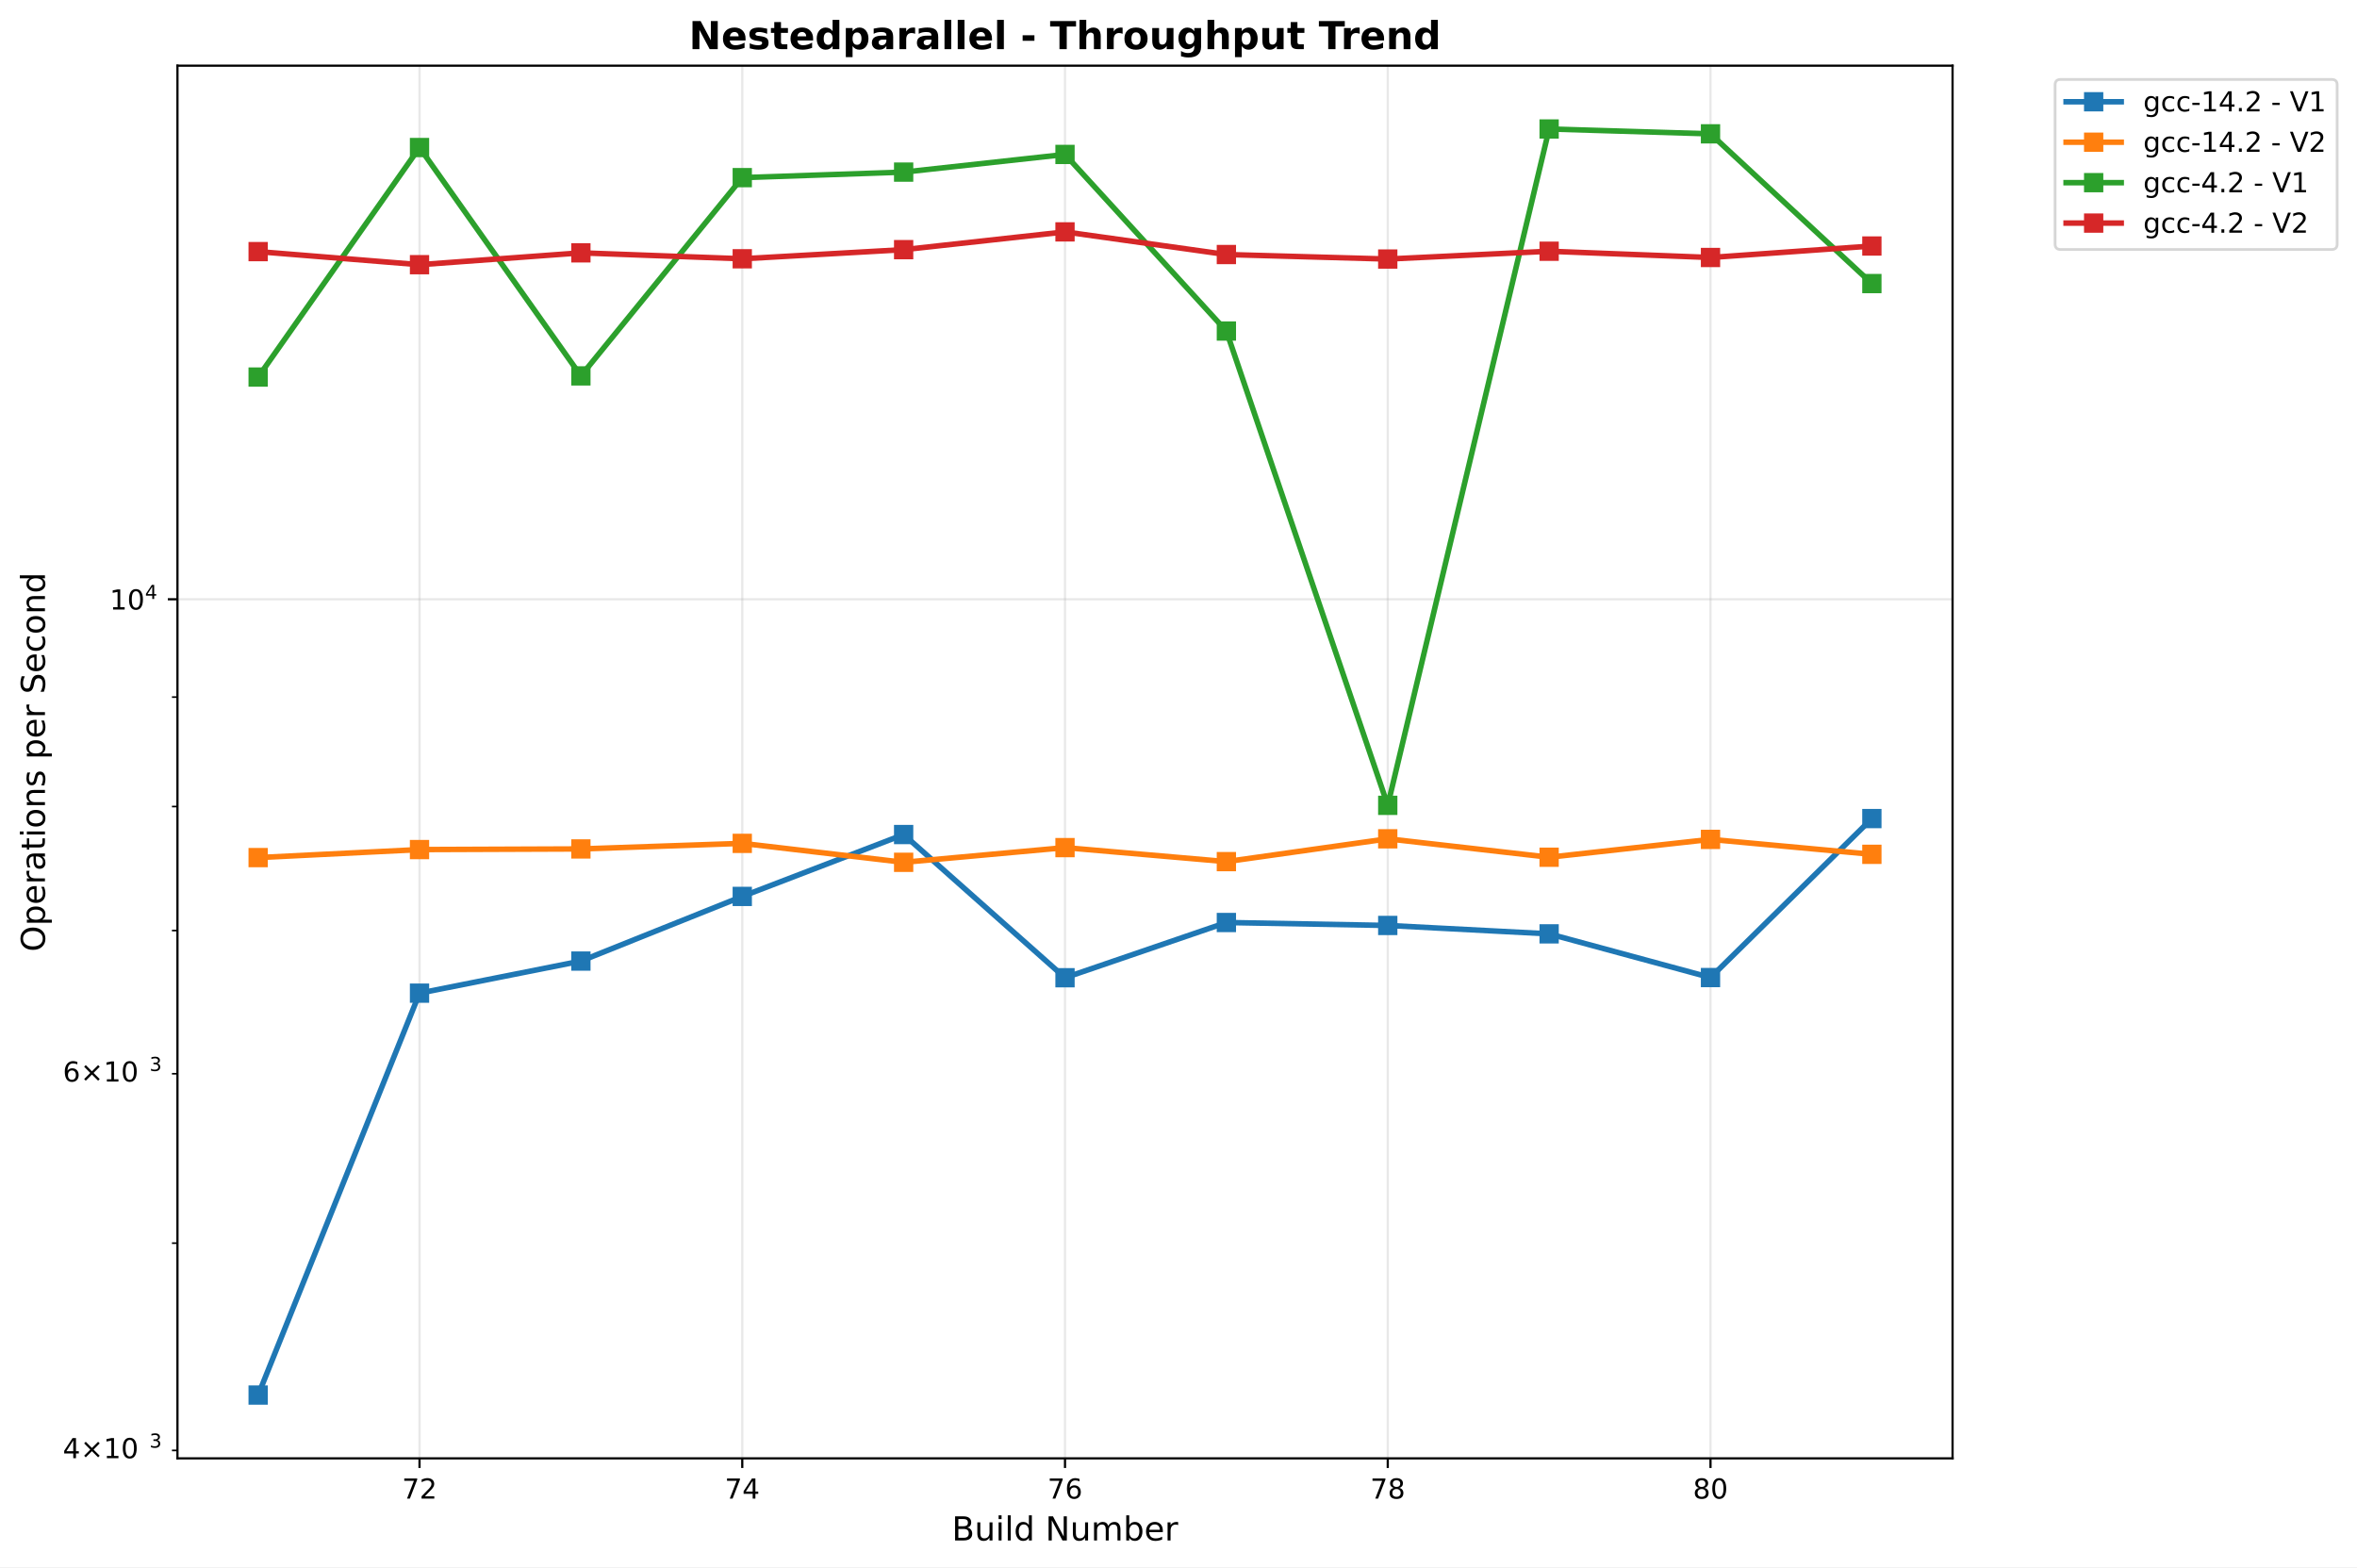
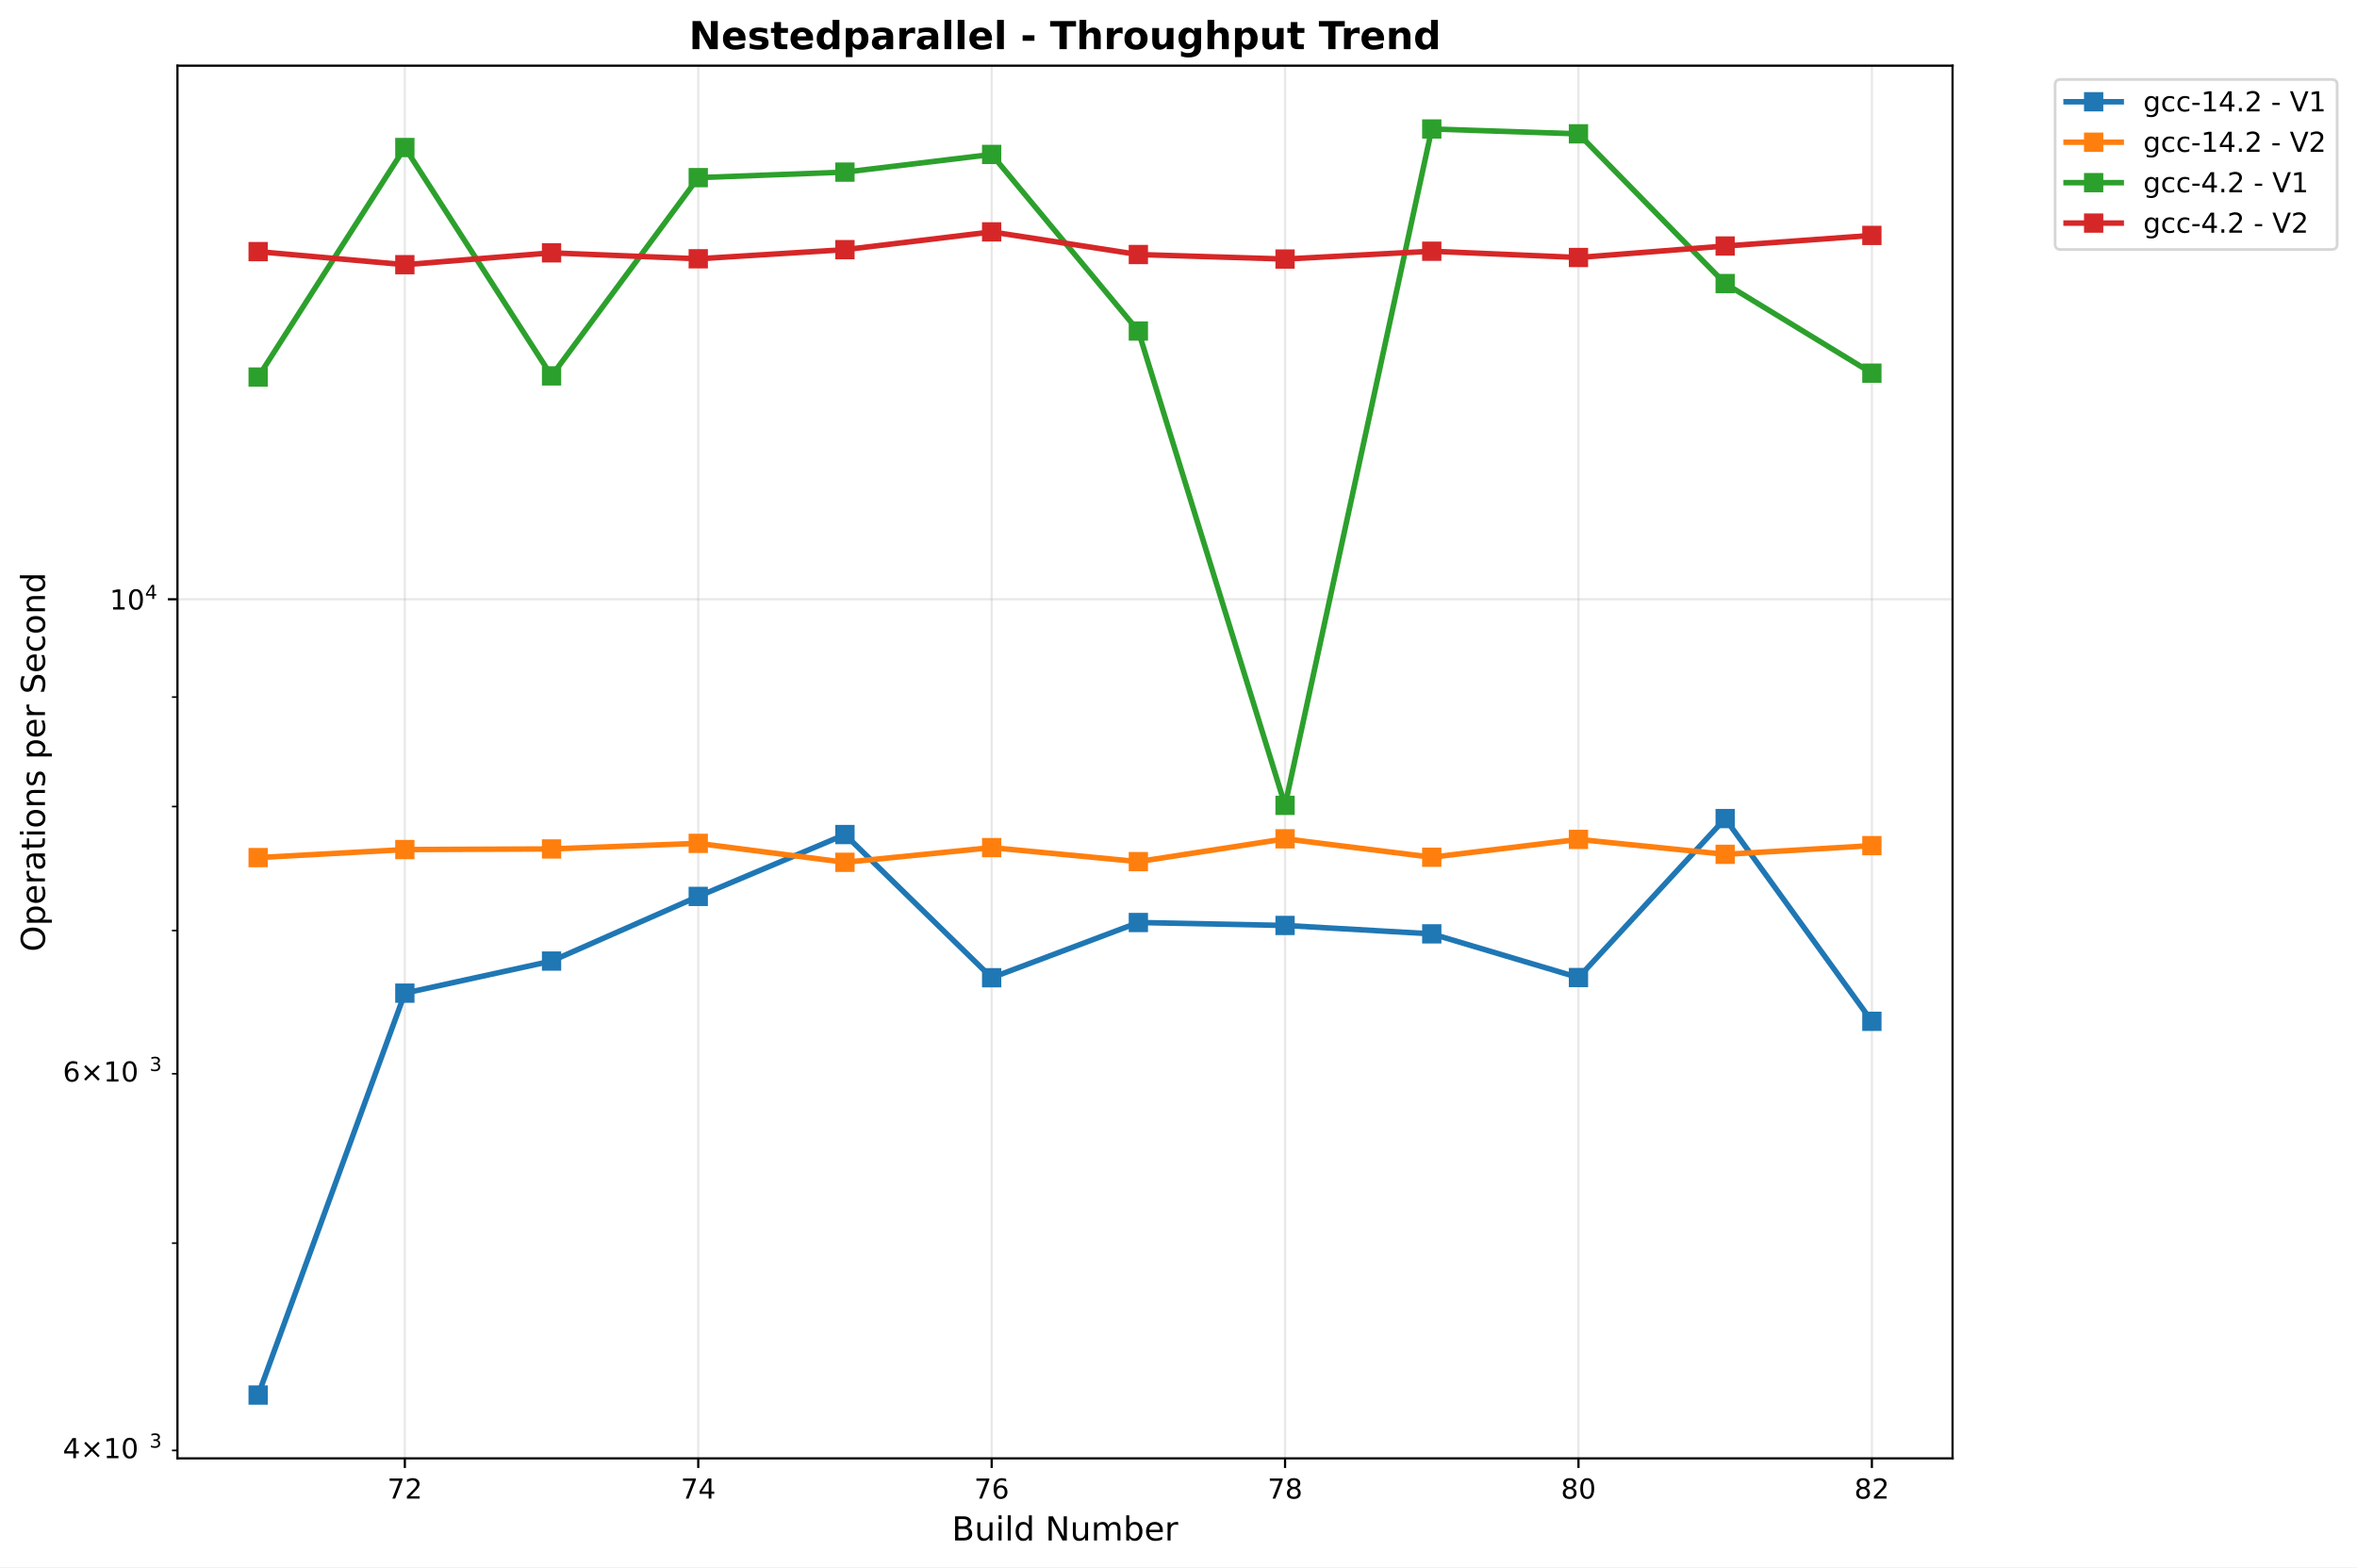
<svg xmlns="http://www.w3.org/2000/svg" xmlns:xlink="http://www.w3.org/1999/xlink" width="855.536pt" height="568.8pt" viewBox="0 0 855.536 568.8" version="1.1">
  <defs>
    <style type="text/css">*{stroke-linejoin: round; stroke-linecap: butt}</style>
  </defs>
  <g id="figure_1">
    <g id="patch_1">
      <path d="M 0 568.8  L 855.536 568.8  L 855.536 0  L 0 0  z " style="fill: #ffffff" />
    </g>
    <g id="axes_1">
      <g id="patch_2">
        <path d="M 64.414 529.308  L 708.734 529.308  L 708.734 23.838  L 64.414 23.838  z " style="fill: #ffffff" />
      </g>
      <g id="matplotlib.axis_1">
        <g id="xtick_1">
          <g id="line2d_1">
-             <path d="M 152.276 529.308  L 152.276 23.838  " clip-path="url(#p7d10d0222d)" style="fill: none; stroke: #b0b0b0; stroke-opacity: 0.3; stroke-width: 0.8; stroke-linecap: square" />
+             <path d="M 146.951 529.308  L 146.951 23.838  " clip-path="url(#pff5c75f4bb)" style="fill: none; stroke: #b0b0b0; stroke-opacity: 0.3; stroke-width: 0.8; stroke-linecap: square" />
          </g>
          <g id="line2d_2">
            <defs>
-               <path id="m2bcc99e58e" d="M 0 0  L 0 3.5  " style="stroke: #000000; stroke-width: 0.8" />
+               <path id="mf1655a9301" d="M 0 0  L 0 3.5  " style="stroke: #000000; stroke-width: 0.8" />
            </defs>
            <g>
-               <use xlink:href="#m2bcc99e58e" x="152.276" y="529.308" style="stroke: #000000; stroke-width: 0.8" />
+               <use xlink:href="#mf1655a9301" x="146.951" y="529.308" style="stroke: #000000; stroke-width: 0.8" />
            </g>
          </g>
          <g id="text_1">
-             <text style="font: 10px 'DejaVu Sans', 'Bitstream Vera Sans', 'Computer Modern Sans Serif', 'Lucida Grande', 'Verdana', 'Geneva', 'Lucid', 'Arial', 'Helvetica', 'Avant Garde', sans-serif; text-anchor: middle" x="152.276" y="543.907" transform="rotate(-0 152.2756 543.9066)">72</text>
+             <text style="font: 10px 'DejaVu Sans', 'Bitstream Vera Sans', 'Computer Modern Sans Serif', 'Lucida Grande', 'Verdana', 'Geneva', 'Lucid', 'Arial', 'Helvetica', 'Avant Garde', sans-serif; text-anchor: middle" x="146.951" y="543.907" transform="rotate(-0 146.9506 543.9066)">72</text>
          </g>
        </g>
        <g id="xtick_2">
          <g id="line2d_3">
-             <path d="M 269.425 529.308  L 269.425 23.838  " clip-path="url(#p7d10d0222d)" style="fill: none; stroke: #b0b0b0; stroke-opacity: 0.3; stroke-width: 0.8; stroke-linecap: square" />
+             <path d="M 253.45 529.308  L 253.45 23.838  " clip-path="url(#pff5c75f4bb)" style="fill: none; stroke: #b0b0b0; stroke-opacity: 0.3; stroke-width: 0.8; stroke-linecap: square" />
          </g>
          <g id="line2d_4">
            <g>
-               <use xlink:href="#m2bcc99e58e" x="269.425" y="529.308" style="stroke: #000000; stroke-width: 0.8" />
+               <use xlink:href="#mf1655a9301" x="253.45" y="529.308" style="stroke: #000000; stroke-width: 0.8" />
            </g>
          </g>
          <g id="text_2">
-             <text style="font: 10px 'DejaVu Sans', 'Bitstream Vera Sans', 'Computer Modern Sans Serif', 'Lucida Grande', 'Verdana', 'Geneva', 'Lucid', 'Arial', 'Helvetica', 'Avant Garde', sans-serif; text-anchor: middle" x="269.425" y="543.907" transform="rotate(-0 269.4248 543.9066)">74</text>
+             <text style="font: 10px 'DejaVu Sans', 'Bitstream Vera Sans', 'Computer Modern Sans Serif', 'Lucida Grande', 'Verdana', 'Geneva', 'Lucid', 'Arial', 'Helvetica', 'Avant Garde', sans-serif; text-anchor: middle" x="253.45" y="543.907" transform="rotate(-0 253.4499 543.9066)">74</text>
          </g>
        </g>
        <g id="xtick_3">
          <g id="line2d_5">
-             <path d="M 386.574 529.308  L 386.574 23.838  " clip-path="url(#p7d10d0222d)" style="fill: none; stroke: #b0b0b0; stroke-opacity: 0.3; stroke-width: 0.8; stroke-linecap: square" />
+             <path d="M 359.949 529.308  L 359.949 23.838  " clip-path="url(#pff5c75f4bb)" style="fill: none; stroke: #b0b0b0; stroke-opacity: 0.3; stroke-width: 0.8; stroke-linecap: square" />
          </g>
          <g id="line2d_6">
            <g>
-               <use xlink:href="#m2bcc99e58e" x="386.574" y="529.308" style="stroke: #000000; stroke-width: 0.8" />
+               <use xlink:href="#mf1655a9301" x="359.949" y="529.308" style="stroke: #000000; stroke-width: 0.8" />
            </g>
          </g>
          <g id="text_3">
-             <text style="font: 10px 'DejaVu Sans', 'Bitstream Vera Sans', 'Computer Modern Sans Serif', 'Lucida Grande', 'Verdana', 'Geneva', 'Lucid', 'Arial', 'Helvetica', 'Avant Garde', sans-serif; text-anchor: middle" x="386.574" y="543.907" transform="rotate(-0 386.5739 543.9066)">76</text>
+             <text style="font: 10px 'DejaVu Sans', 'Bitstream Vera Sans', 'Computer Modern Sans Serif', 'Lucida Grande', 'Verdana', 'Geneva', 'Lucid', 'Arial', 'Helvetica', 'Avant Garde', sans-serif; text-anchor: middle" x="359.949" y="543.907" transform="rotate(-0 359.9491 543.9066)">76</text>
          </g>
        </g>
        <g id="xtick_4">
          <g id="line2d_7">
-             <path d="M 503.723 529.308  L 503.723 23.838  " clip-path="url(#p7d10d0222d)" style="fill: none; stroke: #b0b0b0; stroke-opacity: 0.3; stroke-width: 0.8; stroke-linecap: square" />
+             <path d="M 466.448 529.308  L 466.448 23.838  " clip-path="url(#pff5c75f4bb)" style="fill: none; stroke: #b0b0b0; stroke-opacity: 0.3; stroke-width: 0.8; stroke-linecap: square" />
          </g>
          <g id="line2d_8">
            <g>
-               <use xlink:href="#m2bcc99e58e" x="503.723" y="529.308" style="stroke: #000000; stroke-width: 0.8" />
+               <use xlink:href="#mf1655a9301" x="466.448" y="529.308" style="stroke: #000000; stroke-width: 0.8" />
            </g>
          </g>
          <g id="text_4">
-             <text style="font: 10px 'DejaVu Sans', 'Bitstream Vera Sans', 'Computer Modern Sans Serif', 'Lucida Grande', 'Verdana', 'Geneva', 'Lucid', 'Arial', 'Helvetica', 'Avant Garde', sans-serif; text-anchor: middle" x="503.723" y="543.907" transform="rotate(-0 503.7231 543.9066)">78</text>
+             <text style="font: 10px 'DejaVu Sans', 'Bitstream Vera Sans', 'Computer Modern Sans Serif', 'Lucida Grande', 'Verdana', 'Geneva', 'Lucid', 'Arial', 'Helvetica', 'Avant Garde', sans-serif; text-anchor: middle" x="466.448" y="543.907" transform="rotate(-0 466.4483 543.9066)">78</text>
          </g>
        </g>
        <g id="xtick_5">
          <g id="line2d_9">
-             <path d="M 620.872 529.308  L 620.872 23.838  " clip-path="url(#p7d10d0222d)" style="fill: none; stroke: #b0b0b0; stroke-opacity: 0.3; stroke-width: 0.8; stroke-linecap: square" />
+             <path d="M 572.948 529.308  L 572.948 23.838  " clip-path="url(#pff5c75f4bb)" style="fill: none; stroke: #b0b0b0; stroke-opacity: 0.3; stroke-width: 0.8; stroke-linecap: square" />
          </g>
          <g id="line2d_10">
            <g>
-               <use xlink:href="#m2bcc99e58e" x="620.872" y="529.308" style="stroke: #000000; stroke-width: 0.8" />
+               <use xlink:href="#mf1655a9301" x="572.948" y="529.308" style="stroke: #000000; stroke-width: 0.8" />
            </g>
          </g>
          <g id="text_5">
-             <text style="font: 10px 'DejaVu Sans', 'Bitstream Vera Sans', 'Computer Modern Sans Serif', 'Lucida Grande', 'Verdana', 'Geneva', 'Lucid', 'Arial', 'Helvetica', 'Avant Garde', sans-serif; text-anchor: middle" x="620.872" y="543.907" transform="rotate(-0 620.8722 543.9066)">80</text>
-           </g>
-         </g>
-         <g id="text_6">
+             <text style="font: 10px 'DejaVu Sans', 'Bitstream Vera Sans', 'Computer Modern Sans Serif', 'Lucida Grande', 'Verdana', 'Geneva', 'Lucid', 'Arial', 'Helvetica', 'Avant Garde', sans-serif; text-anchor: middle" x="572.948" y="543.907" transform="rotate(-0 572.9475 543.9066)">80</text>
+           </g>
+         </g>
+         <g id="xtick_6">
+           <g id="line2d_11">
+             <path d="M 679.447 529.308  L 679.447 23.838  " clip-path="url(#pff5c75f4bb)" style="fill: none; stroke: #b0b0b0; stroke-opacity: 0.3; stroke-width: 0.8; stroke-linecap: square" />
+           </g>
+           <g id="line2d_12">
+             <g>
+               <use xlink:href="#mf1655a9301" x="679.447" y="529.308" style="stroke: #000000; stroke-width: 0.8" />
+             </g>
+           </g>
+           <g id="text_6">
+             <text style="font: 10px 'DejaVu Sans', 'Bitstream Vera Sans', 'Computer Modern Sans Serif', 'Lucida Grande', 'Verdana', 'Geneva', 'Lucid', 'Arial', 'Helvetica', 'Avant Garde', sans-serif; text-anchor: middle" x="679.447" y="543.907" transform="rotate(-0 679.4468 543.9066)">82</text>
+           </g>
+         </g>
+         <g id="text_7">
          <text style="font: 12px 'DejaVu Sans', 'Bitstream Vera Sans', 'Computer Modern Sans Serif', 'Lucida Grande', 'Verdana', 'Geneva', 'Lucid', 'Arial', 'Helvetica', 'Avant Garde', sans-serif; text-anchor: middle" x="386.574" y="559.104" transform="rotate(-0 386.5739 559.1044)">Build Number</text>
        </g>
      </g>
      <g id="matplotlib.axis_2">
        <g id="ytick_1">
-           <g id="line2d_11">
-             <path d="M 64.414 217.492  L 708.734 217.492  " clip-path="url(#p7d10d0222d)" style="fill: none; stroke: #b0b0b0; stroke-opacity: 0.3; stroke-width: 0.8; stroke-linecap: square" />
-           </g>
-           <g id="line2d_12">
+           <g id="line2d_13">
+             <path d="M 64.414 217.492  L 708.734 217.492  " clip-path="url(#pff5c75f4bb)" style="fill: none; stroke: #b0b0b0; stroke-opacity: 0.3; stroke-width: 0.8; stroke-linecap: square" />
+           </g>
+           <g id="line2d_14">
            <defs>
-               <path id="m9a70db0a9d" d="M 0 0  L -3.5 0  " style="stroke: #000000; stroke-width: 0.8" />
+               <path id="m1064613ffe" d="M 0 0  L -3.5 0  " style="stroke: #000000; stroke-width: 0.8" />
            </defs>
            <g>
-               <use xlink:href="#m9a70db0a9d" x="64.414" y="217.492" style="stroke: #000000; stroke-width: 0.8" />
-             </g>
-           </g>
-           <g id="text_7">
+               <use xlink:href="#m1064613ffe" x="64.414" y="217.492" style="stroke: #000000; stroke-width: 0.8" />
+             </g>
+           </g>
+           <g id="text_8">
            <g transform="translate(39.81375 221.2914)">
              <text>
                <tspan style="font: 10px 'DejaVu Sans'" x="0 6.362" y="-0.064">10</tspan>
                <tspan style="font: 7px 'DejaVu Sans'" x="12.82" y="-3.892">4</tspan>
              </text>
            </g>
          </g>
        </g>
        <g id="ytick_2">
-           <g id="line2d_13">
+           <g id="line2d_15">
            <defs>
-               <path id="me7076569b5" d="M 0 0  L -2 0  " style="stroke: #000000; stroke-width: 0.6" />
+               <path id="md724bcdfad" d="M 0 0  L -2 0  " style="stroke: #000000; stroke-width: 0.6" />
            </defs>
            <g>
-               <use xlink:href="#me7076569b5" x="64.414" y="526.429" style="stroke: #000000; stroke-width: 0.6" />
-             </g>
-           </g>
-           <g id="text_8">
+               <use xlink:href="#md724bcdfad" x="64.414" y="526.429" style="stroke: #000000; stroke-width: 0.6" />
+             </g>
+           </g>
+           <g id="text_9">
            <g transform="translate(22.81375 530.2285)">
              <text>
                <tspan style="font: 10px 'DejaVu Sans'" x="0 8.311 18.638 25" y="-0.977">4×10</tspan>
                <tspan style="font: 7px 'DejaVu Sans'" x="31.458" y="-4.805">3</tspan>
              </text>
            </g>
          </g>
        </g>
        <g id="ytick_3">
-           <g id="line2d_14">
-             <g>
-               <use xlink:href="#me7076569b5" x="64.414" y="451.194" style="stroke: #000000; stroke-width: 0.6" />
+           <g id="line2d_16">
+             <g>
+               <use xlink:href="#md724bcdfad" x="64.414" y="451.194" style="stroke: #000000; stroke-width: 0.6" />
            </g>
          </g>
        </g>
        <g id="ytick_4">
-           <g id="line2d_15">
-             <g>
-               <use xlink:href="#me7076569b5" x="64.414" y="389.722" style="stroke: #000000; stroke-width: 0.6" />
-             </g>
-           </g>
-           <g id="text_9">
+           <g id="line2d_17">
+             <g>
+               <use xlink:href="#md724bcdfad" x="64.414" y="389.722" style="stroke: #000000; stroke-width: 0.6" />
+             </g>
+           </g>
+           <g id="text_10">
            <g transform="translate(22.81375 393.5217)">
              <text>
                <tspan style="font: 10px 'DejaVu Sans'" x="0 8.311 18.638 25" y="-0.977">6×10</tspan>
                <tspan style="font: 7px 'DejaVu Sans'" x="31.458" y="-4.805">3</tspan>
              </text>
            </g>
          </g>
        </g>
        <g id="ytick_5">
-           <g id="line2d_16">
-             <g>
-               <use xlink:href="#me7076569b5" x="64.414" y="337.749" style="stroke: #000000; stroke-width: 0.6" />
+           <g id="line2d_18">
+             <g>
+               <use xlink:href="#md724bcdfad" x="64.414" y="337.749" style="stroke: #000000; stroke-width: 0.6" />
            </g>
          </g>
        </g>
        <g id="ytick_6">
-           <g id="line2d_17">
-             <g>
-               <use xlink:href="#me7076569b5" x="64.414" y="292.727" style="stroke: #000000; stroke-width: 0.6" />
+           <g id="line2d_19">
+             <g>
+               <use xlink:href="#md724bcdfad" x="64.414" y="292.727" style="stroke: #000000; stroke-width: 0.6" />
            </g>
          </g>
        </g>
        <g id="ytick_7">
-           <g id="line2d_18">
-             <g>
-               <use xlink:href="#me7076569b5" x="64.414" y="253.016" style="stroke: #000000; stroke-width: 0.6" />
-             </g>
-           </g>
-         </g>
-         <g id="text_10">
+           <g id="line2d_20">
+             <g>
+               <use xlink:href="#md724bcdfad" x="64.414" y="253.016" style="stroke: #000000; stroke-width: 0.6" />
+             </g>
+           </g>
+         </g>
+         <g id="text_11">
          <text style="font: 12px 'DejaVu Sans', 'Bitstream Vera Sans', 'Computer Modern Sans Serif', 'Lucida Grande', 'Verdana', 'Geneva', 'Lucid', 'Arial', 'Helvetica', 'Avant Garde', sans-serif; text-anchor: middle" x="16.318" y="276.573" transform="rotate(-90 16.31812 276.573)">Operations per Second</text>
        </g>
      </g>
-       <g id="line2d_19">
-         <path d="M 93.701 506.332  L 152.276 360.464  L 210.85 348.82  L 269.425 325.353  L 327.999 302.893  L 386.574 354.867  L 445.148 334.823  L 503.723 335.893  L 562.298 338.942  L 620.872 354.804  L 679.447 297.098  " clip-path="url(#p7d10d0222d)" style="fill: none; stroke: #1f77b4; stroke-width: 2; stroke-linecap: square" />
+       <g id="line2d_21">
+         <path d="M 93.701 506.332  L 146.951 360.464  L 200.2 348.82  L 253.45 325.353  L 306.699 302.893  L 359.949 354.867  L 413.199 334.823  L 466.448 335.893  L 519.698 338.942  L 572.948 354.804  L 626.197 297.098  L 679.447 370.683  " clip-path="url(#pff5c75f4bb)" style="fill: none; stroke: #1f77b4; stroke-width: 2; stroke-linecap: square" />
        <defs>
-           <path id="m4bb5c961a2" d="M -3 3  L 3 3  L 3 -3  L -3 -3  z " style="stroke: #1f77b4; stroke-linejoin: miter" />
+           <path id="m47667a7572" d="M -3 3  L 3 3  L 3 -3  L -3 -3  z " style="stroke: #1f77b4; stroke-linejoin: miter" />
        </defs>
-         <g clip-path="url(#p7d10d0222d)">
-           <use xlink:href="#m4bb5c961a2" x="93.701" y="506.332" style="fill: #1f77b4; stroke: #1f77b4; stroke-linejoin: miter" />
-           <use xlink:href="#m4bb5c961a2" x="152.276" y="360.464" style="fill: #1f77b4; stroke: #1f77b4; stroke-linejoin: miter" />
-           <use xlink:href="#m4bb5c961a2" x="210.85" y="348.82" style="fill: #1f77b4; stroke: #1f77b4; stroke-linejoin: miter" />
-           <use xlink:href="#m4bb5c961a2" x="269.425" y="325.353" style="fill: #1f77b4; stroke: #1f77b4; stroke-linejoin: miter" />
-           <use xlink:href="#m4bb5c961a2" x="327.999" y="302.893" style="fill: #1f77b4; stroke: #1f77b4; stroke-linejoin: miter" />
-           <use xlink:href="#m4bb5c961a2" x="386.574" y="354.867" style="fill: #1f77b4; stroke: #1f77b4; stroke-linejoin: miter" />
-           <use xlink:href="#m4bb5c961a2" x="445.148" y="334.823" style="fill: #1f77b4; stroke: #1f77b4; stroke-linejoin: miter" />
-           <use xlink:href="#m4bb5c961a2" x="503.723" y="335.893" style="fill: #1f77b4; stroke: #1f77b4; stroke-linejoin: miter" />
-           <use xlink:href="#m4bb5c961a2" x="562.298" y="338.942" style="fill: #1f77b4; stroke: #1f77b4; stroke-linejoin: miter" />
-           <use xlink:href="#m4bb5c961a2" x="620.872" y="354.804" style="fill: #1f77b4; stroke: #1f77b4; stroke-linejoin: miter" />
-           <use xlink:href="#m4bb5c961a2" x="679.447" y="297.098" style="fill: #1f77b4; stroke: #1f77b4; stroke-linejoin: miter" />
-         </g>
-       </g>
-       <g id="line2d_20">
-         <path d="M 93.701 311.262  L 152.276 308.349  L 210.85 308.121  L 269.425 306.099  L 327.999 312.973  L 386.574 307.64  L 445.148 312.725  L 503.723 304.447  L 562.298 311.132  L 620.872 304.655  L 679.447 310.073  " clip-path="url(#p7d10d0222d)" style="fill: none; stroke: #ff7f0e; stroke-width: 2; stroke-linecap: square" />
+         <g clip-path="url(#pff5c75f4bb)">
+           <use xlink:href="#m47667a7572" x="93.701" y="506.332" style="fill: #1f77b4; stroke: #1f77b4; stroke-linejoin: miter" />
+           <use xlink:href="#m47667a7572" x="146.951" y="360.464" style="fill: #1f77b4; stroke: #1f77b4; stroke-linejoin: miter" />
+           <use xlink:href="#m47667a7572" x="200.2" y="348.82" style="fill: #1f77b4; stroke: #1f77b4; stroke-linejoin: miter" />
+           <use xlink:href="#m47667a7572" x="253.45" y="325.353" style="fill: #1f77b4; stroke: #1f77b4; stroke-linejoin: miter" />
+           <use xlink:href="#m47667a7572" x="306.699" y="302.893" style="fill: #1f77b4; stroke: #1f77b4; stroke-linejoin: miter" />
+           <use xlink:href="#m47667a7572" x="359.949" y="354.867" style="fill: #1f77b4; stroke: #1f77b4; stroke-linejoin: miter" />
+           <use xlink:href="#m47667a7572" x="413.199" y="334.823" style="fill: #1f77b4; stroke: #1f77b4; stroke-linejoin: miter" />
+           <use xlink:href="#m47667a7572" x="466.448" y="335.893" style="fill: #1f77b4; stroke: #1f77b4; stroke-linejoin: miter" />
+           <use xlink:href="#m47667a7572" x="519.698" y="338.942" style="fill: #1f77b4; stroke: #1f77b4; stroke-linejoin: miter" />
+           <use xlink:href="#m47667a7572" x="572.948" y="354.804" style="fill: #1f77b4; stroke: #1f77b4; stroke-linejoin: miter" />
+           <use xlink:href="#m47667a7572" x="626.197" y="297.098" style="fill: #1f77b4; stroke: #1f77b4; stroke-linejoin: miter" />
+           <use xlink:href="#m47667a7572" x="679.447" y="370.683" style="fill: #1f77b4; stroke: #1f77b4; stroke-linejoin: miter" />
+         </g>
+       </g>
+       <g id="line2d_22">
+         <path d="M 93.701 311.262  L 146.951 308.349  L 200.2 308.121  L 253.45 306.099  L 306.699 312.973  L 359.949 307.64  L 413.199 312.725  L 466.448 304.447  L 519.698 311.132  L 572.948 304.655  L 626.197 310.073  L 679.447 306.924  " clip-path="url(#pff5c75f4bb)" style="fill: none; stroke: #ff7f0e; stroke-width: 2; stroke-linecap: square" />
        <defs>
-           <path id="md0f5babcaa" d="M -3 3  L 3 3  L 3 -3  L -3 -3  z " style="stroke: #ff7f0e; stroke-linejoin: miter" />
+           <path id="m04517abd5b" d="M -3 3  L 3 3  L 3 -3  L -3 -3  z " style="stroke: #ff7f0e; stroke-linejoin: miter" />
        </defs>
-         <g clip-path="url(#p7d10d0222d)">
-           <use xlink:href="#md0f5babcaa" x="93.701" y="311.262" style="fill: #ff7f0e; stroke: #ff7f0e; stroke-linejoin: miter" />
-           <use xlink:href="#md0f5babcaa" x="152.276" y="308.349" style="fill: #ff7f0e; stroke: #ff7f0e; stroke-linejoin: miter" />
-           <use xlink:href="#md0f5babcaa" x="210.85" y="308.121" style="fill: #ff7f0e; stroke: #ff7f0e; stroke-linejoin: miter" />
-           <use xlink:href="#md0f5babcaa" x="269.425" y="306.099" style="fill: #ff7f0e; stroke: #ff7f0e; stroke-linejoin: miter" />
-           <use xlink:href="#md0f5babcaa" x="327.999" y="312.973" style="fill: #ff7f0e; stroke: #ff7f0e; stroke-linejoin: miter" />
-           <use xlink:href="#md0f5babcaa" x="386.574" y="307.64" style="fill: #ff7f0e; stroke: #ff7f0e; stroke-linejoin: miter" />
-           <use xlink:href="#md0f5babcaa" x="445.148" y="312.725" style="fill: #ff7f0e; stroke: #ff7f0e; stroke-linejoin: miter" />
-           <use xlink:href="#md0f5babcaa" x="503.723" y="304.447" style="fill: #ff7f0e; stroke: #ff7f0e; stroke-linejoin: miter" />
-           <use xlink:href="#md0f5babcaa" x="562.298" y="311.132" style="fill: #ff7f0e; stroke: #ff7f0e; stroke-linejoin: miter" />
-           <use xlink:href="#md0f5babcaa" x="620.872" y="304.655" style="fill: #ff7f0e; stroke: #ff7f0e; stroke-linejoin: miter" />
-           <use xlink:href="#md0f5babcaa" x="679.447" y="310.073" style="fill: #ff7f0e; stroke: #ff7f0e; stroke-linejoin: miter" />
-         </g>
-       </g>
-       <g id="line2d_21">
-         <path d="M 93.701 136.852  L 152.276 53.547  L 210.85 136.428  L 269.425 64.472  L 327.999 62.468  L 386.574 56.054  L 445.148 120.149  L 503.723 292.295  L 562.298 46.814  L 620.872 48.576  L 679.447 102.921  " clip-path="url(#p7d10d0222d)" style="fill: none; stroke: #2ca02c; stroke-width: 2; stroke-linecap: square" />
+         <g clip-path="url(#pff5c75f4bb)">
+           <use xlink:href="#m04517abd5b" x="93.701" y="311.262" style="fill: #ff7f0e; stroke: #ff7f0e; stroke-linejoin: miter" />
+           <use xlink:href="#m04517abd5b" x="146.951" y="308.349" style="fill: #ff7f0e; stroke: #ff7f0e; stroke-linejoin: miter" />
+           <use xlink:href="#m04517abd5b" x="200.2" y="308.121" style="fill: #ff7f0e; stroke: #ff7f0e; stroke-linejoin: miter" />
+           <use xlink:href="#m04517abd5b" x="253.45" y="306.099" style="fill: #ff7f0e; stroke: #ff7f0e; stroke-linejoin: miter" />
+           <use xlink:href="#m04517abd5b" x="306.699" y="312.973" style="fill: #ff7f0e; stroke: #ff7f0e; stroke-linejoin: miter" />
+           <use xlink:href="#m04517abd5b" x="359.949" y="307.64" style="fill: #ff7f0e; stroke: #ff7f0e; stroke-linejoin: miter" />
+           <use xlink:href="#m04517abd5b" x="413.199" y="312.725" style="fill: #ff7f0e; stroke: #ff7f0e; stroke-linejoin: miter" />
+           <use xlink:href="#m04517abd5b" x="466.448" y="304.447" style="fill: #ff7f0e; stroke: #ff7f0e; stroke-linejoin: miter" />
+           <use xlink:href="#m04517abd5b" x="519.698" y="311.132" style="fill: #ff7f0e; stroke: #ff7f0e; stroke-linejoin: miter" />
+           <use xlink:href="#m04517abd5b" x="572.948" y="304.655" style="fill: #ff7f0e; stroke: #ff7f0e; stroke-linejoin: miter" />
+           <use xlink:href="#m04517abd5b" x="626.197" y="310.073" style="fill: #ff7f0e; stroke: #ff7f0e; stroke-linejoin: miter" />
+           <use xlink:href="#m04517abd5b" x="679.447" y="306.924" style="fill: #ff7f0e; stroke: #ff7f0e; stroke-linejoin: miter" />
+         </g>
+       </g>
+       <g id="line2d_23">
+         <path d="M 93.701 136.852  L 146.951 53.547  L 200.2 136.428  L 253.45 64.472  L 306.699 62.468  L 359.949 56.054  L 413.199 120.149  L 466.448 292.295  L 519.698 46.814  L 572.948 48.576  L 626.197 102.921  L 679.447 135.435  " clip-path="url(#pff5c75f4bb)" style="fill: none; stroke: #2ca02c; stroke-width: 2; stroke-linecap: square" />
        <defs>
-           <path id="me42ea5dc82" d="M -3 3  L 3 3  L 3 -3  L -3 -3  z " style="stroke: #2ca02c; stroke-linejoin: miter" />
+           <path id="mf7eac7f638" d="M -3 3  L 3 3  L 3 -3  L -3 -3  z " style="stroke: #2ca02c; stroke-linejoin: miter" />
        </defs>
-         <g clip-path="url(#p7d10d0222d)">
-           <use xlink:href="#me42ea5dc82" x="93.701" y="136.852" style="fill: #2ca02c; stroke: #2ca02c; stroke-linejoin: miter" />
-           <use xlink:href="#me42ea5dc82" x="152.276" y="53.547" style="fill: #2ca02c; stroke: #2ca02c; stroke-linejoin: miter" />
-           <use xlink:href="#me42ea5dc82" x="210.85" y="136.428" style="fill: #2ca02c; stroke: #2ca02c; stroke-linejoin: miter" />
-           <use xlink:href="#me42ea5dc82" x="269.425" y="64.472" style="fill: #2ca02c; stroke: #2ca02c; stroke-linejoin: miter" />
-           <use xlink:href="#me42ea5dc82" x="327.999" y="62.468" style="fill: #2ca02c; stroke: #2ca02c; stroke-linejoin: miter" />
-           <use xlink:href="#me42ea5dc82" x="386.574" y="56.054" style="fill: #2ca02c; stroke: #2ca02c; stroke-linejoin: miter" />
-           <use xlink:href="#me42ea5dc82" x="445.148" y="120.149" style="fill: #2ca02c; stroke: #2ca02c; stroke-linejoin: miter" />
-           <use xlink:href="#me42ea5dc82" x="503.723" y="292.295" style="fill: #2ca02c; stroke: #2ca02c; stroke-linejoin: miter" />
-           <use xlink:href="#me42ea5dc82" x="562.298" y="46.814" style="fill: #2ca02c; stroke: #2ca02c; stroke-linejoin: miter" />
-           <use xlink:href="#me42ea5dc82" x="620.872" y="48.576" style="fill: #2ca02c; stroke: #2ca02c; stroke-linejoin: miter" />
-           <use xlink:href="#me42ea5dc82" x="679.447" y="102.921" style="fill: #2ca02c; stroke: #2ca02c; stroke-linejoin: miter" />
-         </g>
-       </g>
-       <g id="line2d_22">
-         <path d="M 93.701 91.323  L 152.276 96.067  L 210.85 91.77  L 269.425 93.923  L 327.999 90.61  L 386.574 84.162  L 445.148 92.382  L 503.723 94.021  L 562.298 91.186  L 620.872 93.456  L 679.447 89.29  " clip-path="url(#p7d10d0222d)" style="fill: none; stroke: #d62728; stroke-width: 2; stroke-linecap: square" />
+         <g clip-path="url(#pff5c75f4bb)">
+           <use xlink:href="#mf7eac7f638" x="93.701" y="136.852" style="fill: #2ca02c; stroke: #2ca02c; stroke-linejoin: miter" />
+           <use xlink:href="#mf7eac7f638" x="146.951" y="53.547" style="fill: #2ca02c; stroke: #2ca02c; stroke-linejoin: miter" />
+           <use xlink:href="#mf7eac7f638" x="200.2" y="136.428" style="fill: #2ca02c; stroke: #2ca02c; stroke-linejoin: miter" />
+           <use xlink:href="#mf7eac7f638" x="253.45" y="64.472" style="fill: #2ca02c; stroke: #2ca02c; stroke-linejoin: miter" />
+           <use xlink:href="#mf7eac7f638" x="306.699" y="62.468" style="fill: #2ca02c; stroke: #2ca02c; stroke-linejoin: miter" />
+           <use xlink:href="#mf7eac7f638" x="359.949" y="56.054" style="fill: #2ca02c; stroke: #2ca02c; stroke-linejoin: miter" />
+           <use xlink:href="#mf7eac7f638" x="413.199" y="120.149" style="fill: #2ca02c; stroke: #2ca02c; stroke-linejoin: miter" />
+           <use xlink:href="#mf7eac7f638" x="466.448" y="292.295" style="fill: #2ca02c; stroke: #2ca02c; stroke-linejoin: miter" />
+           <use xlink:href="#mf7eac7f638" x="519.698" y="46.814" style="fill: #2ca02c; stroke: #2ca02c; stroke-linejoin: miter" />
+           <use xlink:href="#mf7eac7f638" x="572.948" y="48.576" style="fill: #2ca02c; stroke: #2ca02c; stroke-linejoin: miter" />
+           <use xlink:href="#mf7eac7f638" x="626.197" y="102.921" style="fill: #2ca02c; stroke: #2ca02c; stroke-linejoin: miter" />
+           <use xlink:href="#mf7eac7f638" x="679.447" y="135.435" style="fill: #2ca02c; stroke: #2ca02c; stroke-linejoin: miter" />
+         </g>
+       </g>
+       <g id="line2d_24">
+         <path d="M 93.701 91.323  L 146.951 96.067  L 200.2 91.77  L 253.45 93.923  L 306.699 90.61  L 359.949 84.162  L 413.199 92.382  L 466.448 94.021  L 519.698 91.186  L 572.948 93.456  L 626.197 89.29  L 679.447 85.449  " clip-path="url(#pff5c75f4bb)" style="fill: none; stroke: #d62728; stroke-width: 2; stroke-linecap: square" />
        <defs>
-           <path id="m5cc5fcfd3f" d="M -3 3  L 3 3  L 3 -3  L -3 -3  z " style="stroke: #d62728; stroke-linejoin: miter" />
+           <path id="mc4769c94bb" d="M -3 3  L 3 3  L 3 -3  L -3 -3  z " style="stroke: #d62728; stroke-linejoin: miter" />
        </defs>
-         <g clip-path="url(#p7d10d0222d)">
-           <use xlink:href="#m5cc5fcfd3f" x="93.701" y="91.323" style="fill: #d62728; stroke: #d62728; stroke-linejoin: miter" />
-           <use xlink:href="#m5cc5fcfd3f" x="152.276" y="96.067" style="fill: #d62728; stroke: #d62728; stroke-linejoin: miter" />
-           <use xlink:href="#m5cc5fcfd3f" x="210.85" y="91.77" style="fill: #d62728; stroke: #d62728; stroke-linejoin: miter" />
-           <use xlink:href="#m5cc5fcfd3f" x="269.425" y="93.923" style="fill: #d62728; stroke: #d62728; stroke-linejoin: miter" />
-           <use xlink:href="#m5cc5fcfd3f" x="327.999" y="90.61" style="fill: #d62728; stroke: #d62728; stroke-linejoin: miter" />
-           <use xlink:href="#m5cc5fcfd3f" x="386.574" y="84.162" style="fill: #d62728; stroke: #d62728; stroke-linejoin: miter" />
-           <use xlink:href="#m5cc5fcfd3f" x="445.148" y="92.382" style="fill: #d62728; stroke: #d62728; stroke-linejoin: miter" />
-           <use xlink:href="#m5cc5fcfd3f" x="503.723" y="94.021" style="fill: #d62728; stroke: #d62728; stroke-linejoin: miter" />
-           <use xlink:href="#m5cc5fcfd3f" x="562.298" y="91.186" style="fill: #d62728; stroke: #d62728; stroke-linejoin: miter" />
-           <use xlink:href="#m5cc5fcfd3f" x="620.872" y="93.456" style="fill: #d62728; stroke: #d62728; stroke-linejoin: miter" />
-           <use xlink:href="#m5cc5fcfd3f" x="679.447" y="89.29" style="fill: #d62728; stroke: #d62728; stroke-linejoin: miter" />
+         <g clip-path="url(#pff5c75f4bb)">
+           <use xlink:href="#mc4769c94bb" x="93.701" y="91.323" style="fill: #d62728; stroke: #d62728; stroke-linejoin: miter" />
+           <use xlink:href="#mc4769c94bb" x="146.951" y="96.067" style="fill: #d62728; stroke: #d62728; stroke-linejoin: miter" />
+           <use xlink:href="#mc4769c94bb" x="200.2" y="91.77" style="fill: #d62728; stroke: #d62728; stroke-linejoin: miter" />
+           <use xlink:href="#mc4769c94bb" x="253.45" y="93.923" style="fill: #d62728; stroke: #d62728; stroke-linejoin: miter" />
+           <use xlink:href="#mc4769c94bb" x="306.699" y="90.61" style="fill: #d62728; stroke: #d62728; stroke-linejoin: miter" />
+           <use xlink:href="#mc4769c94bb" x="359.949" y="84.162" style="fill: #d62728; stroke: #d62728; stroke-linejoin: miter" />
+           <use xlink:href="#mc4769c94bb" x="413.199" y="92.382" style="fill: #d62728; stroke: #d62728; stroke-linejoin: miter" />
+           <use xlink:href="#mc4769c94bb" x="466.448" y="94.021" style="fill: #d62728; stroke: #d62728; stroke-linejoin: miter" />
+           <use xlink:href="#mc4769c94bb" x="519.698" y="91.186" style="fill: #d62728; stroke: #d62728; stroke-linejoin: miter" />
+           <use xlink:href="#mc4769c94bb" x="572.948" y="93.456" style="fill: #d62728; stroke: #d62728; stroke-linejoin: miter" />
+           <use xlink:href="#mc4769c94bb" x="626.197" y="89.29" style="fill: #d62728; stroke: #d62728; stroke-linejoin: miter" />
+           <use xlink:href="#mc4769c94bb" x="679.447" y="85.449" style="fill: #d62728; stroke: #d62728; stroke-linejoin: miter" />
        </g>
      </g>
      <g id="patch_3">
        <path d="M 64.414 529.308  L 64.414 23.838  " style="fill: none; stroke: #000000; stroke-width: 0.8; stroke-linejoin: miter; stroke-linecap: square" />
      </g>
      <g id="patch_4">
        <path d="M 708.734 529.308  L 708.734 23.838  " style="fill: none; stroke: #000000; stroke-width: 0.8; stroke-linejoin: miter; stroke-linecap: square" />
      </g>
      <g id="patch_5">
        <path d="M 64.414 529.308  L 708.734 529.308  " style="fill: none; stroke: #000000; stroke-width: 0.8; stroke-linejoin: miter; stroke-linecap: square" />
      </g>
      <g id="patch_6">
        <path d="M 64.414 23.838  L 708.734 23.838  " style="fill: none; stroke: #000000; stroke-width: 0.8; stroke-linejoin: miter; stroke-linecap: square" />
      </g>
-       <g id="text_11">
+       <g id="text_12">
        <text style="font: 700 14px 'DejaVu Sans', 'Bitstream Vera Sans', 'Computer Modern Sans Serif', 'Lucida Grande', 'Verdana', 'Geneva', 'Lucid', 'Arial', 'Helvetica', 'Avant Garde', sans-serif; text-anchor: middle" x="386.574" y="17.838" transform="rotate(-0 386.5739 17.83781)">Nestedparallel - Throughput Trend</text>
      </g>
      <g id="legend_1">
        <g id="patch_7">
          <path d="M 747.95 90.55  L 846.336 90.55  Q 848.336 90.55 848.336 88.55  L 848.336 30.838  Q 848.336 28.838 846.336 28.838  L 747.95 28.838  Q 745.95 28.838 745.95 30.838  L 745.95 88.55  Q 745.95 90.55 747.95 90.55  z " style="fill: #ffffff; opacity: 0.8; stroke: #cccccc; stroke-linejoin: miter" />
        </g>
-         <g id="line2d_23">
+         <g id="line2d_25">
          <path d="M 749.95 36.936  L 759.95 36.936  L 769.95 36.936  " style="fill: none; stroke: #1f77b4; stroke-width: 2; stroke-linecap: square" />
          <g>
-             <use xlink:href="#m4bb5c961a2" x="759.95" y="36.936" style="fill: #1f77b4; stroke: #1f77b4; stroke-linejoin: miter" />
-           </g>
-         </g>
-         <g id="text_12">
+             <use xlink:href="#m47667a7572" x="759.95" y="36.936" style="fill: #1f77b4; stroke: #1f77b4; stroke-linejoin: miter" />
+           </g>
+         </g>
+         <g id="text_13">
          <text style="font: 10px 'DejaVu Sans', 'Bitstream Vera Sans', 'Computer Modern Sans Serif', 'Lucida Grande', 'Verdana', 'Geneva', 'Lucid', 'Arial', 'Helvetica', 'Avant Garde', sans-serif; text-anchor: start" x="777.95" y="40.436" transform="rotate(-0 777.9501 40.43625)">gcc-14.2 - V1</text>
        </g>
-         <g id="line2d_24">
+         <g id="line2d_26">
          <path d="M 749.95 51.614  L 759.95 51.614  L 769.95 51.614  " style="fill: none; stroke: #ff7f0e; stroke-width: 2; stroke-linecap: square" />
          <g>
-             <use xlink:href="#md0f5babcaa" x="759.95" y="51.614" style="fill: #ff7f0e; stroke: #ff7f0e; stroke-linejoin: miter" />
-           </g>
-         </g>
-         <g id="text_13">
+             <use xlink:href="#m04517abd5b" x="759.95" y="51.614" style="fill: #ff7f0e; stroke: #ff7f0e; stroke-linejoin: miter" />
+           </g>
+         </g>
+         <g id="text_14">
          <text style="font: 10px 'DejaVu Sans', 'Bitstream Vera Sans', 'Computer Modern Sans Serif', 'Lucida Grande', 'Verdana', 'Geneva', 'Lucid', 'Arial', 'Helvetica', 'Avant Garde', sans-serif; text-anchor: start" x="777.95" y="55.114" transform="rotate(-0 777.9501 55.11438)">gcc-14.2 - V2</text>
        </g>
-         <g id="line2d_25">
+         <g id="line2d_27">
          <path d="M 749.95 66.293  L 759.95 66.293  L 769.95 66.293  " style="fill: none; stroke: #2ca02c; stroke-width: 2; stroke-linecap: square" />
          <g>
-             <use xlink:href="#me42ea5dc82" x="759.95" y="66.293" style="fill: #2ca02c; stroke: #2ca02c; stroke-linejoin: miter" />
-           </g>
-         </g>
-         <g id="text_14">
+             <use xlink:href="#mf7eac7f638" x="759.95" y="66.293" style="fill: #2ca02c; stroke: #2ca02c; stroke-linejoin: miter" />
+           </g>
+         </g>
+         <g id="text_15">
          <text style="font: 10px 'DejaVu Sans', 'Bitstream Vera Sans', 'Computer Modern Sans Serif', 'Lucida Grande', 'Verdana', 'Geneva', 'Lucid', 'Arial', 'Helvetica', 'Avant Garde', sans-serif; text-anchor: start" x="777.95" y="69.793" transform="rotate(-0 777.9501 69.7925)">gcc-4.2 - V1</text>
        </g>
-         <g id="line2d_26">
+         <g id="line2d_28">
          <path d="M 749.95 80.971  L 759.95 80.971  L 769.95 80.971  " style="fill: none; stroke: #d62728; stroke-width: 2; stroke-linecap: square" />
          <g>
-             <use xlink:href="#m5cc5fcfd3f" x="759.95" y="80.971" style="fill: #d62728; stroke: #d62728; stroke-linejoin: miter" />
-           </g>
-         </g>
-         <g id="text_15">
+             <use xlink:href="#mc4769c94bb" x="759.95" y="80.971" style="fill: #d62728; stroke: #d62728; stroke-linejoin: miter" />
+           </g>
+         </g>
+         <g id="text_16">
          <text style="font: 10px 'DejaVu Sans', 'Bitstream Vera Sans', 'Computer Modern Sans Serif', 'Lucida Grande', 'Verdana', 'Geneva', 'Lucid', 'Arial', 'Helvetica', 'Avant Garde', sans-serif; text-anchor: start" x="777.95" y="84.471" transform="rotate(-0 777.9501 84.47062)">gcc-4.2 - V2</text>
        </g>
      </g>
    </g>
  </g>
  <defs>
-     <clipPath id="p7d10d0222d">
+     <clipPath id="pff5c75f4bb">
      <rect x="64.414" y="23.838" width="644.32" height="505.47" />
    </clipPath>
  </defs>
</svg>
